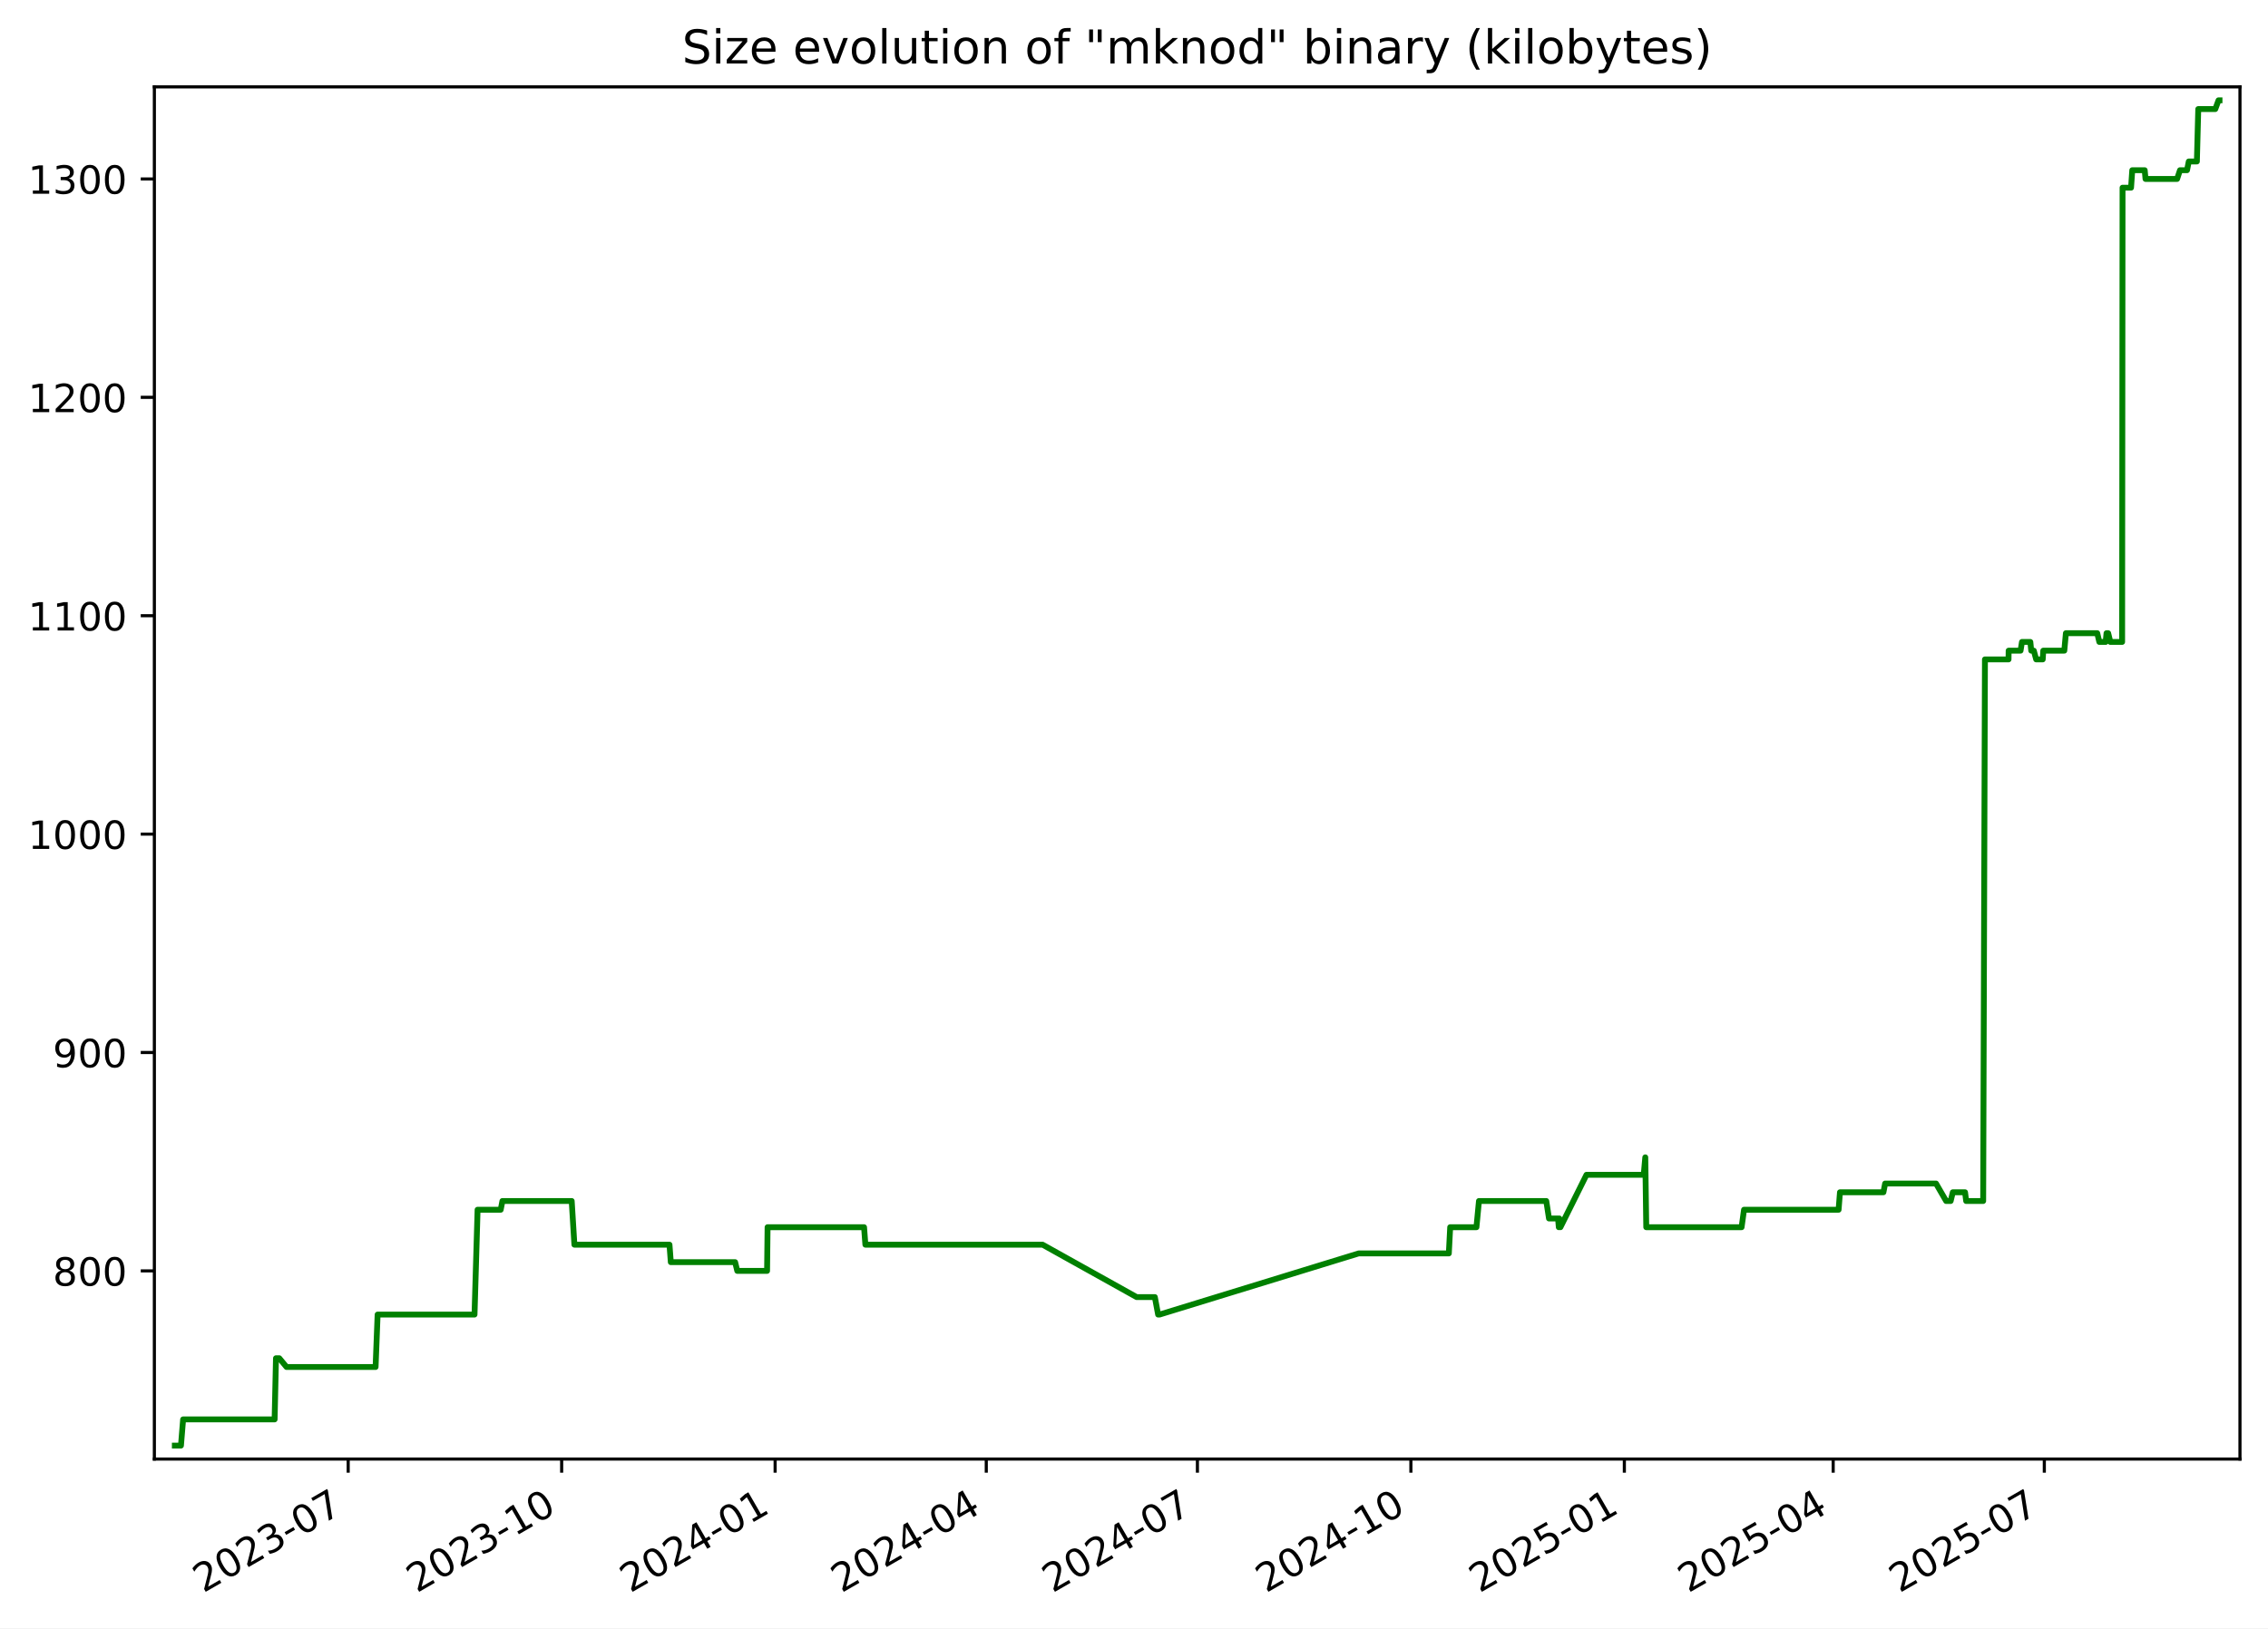
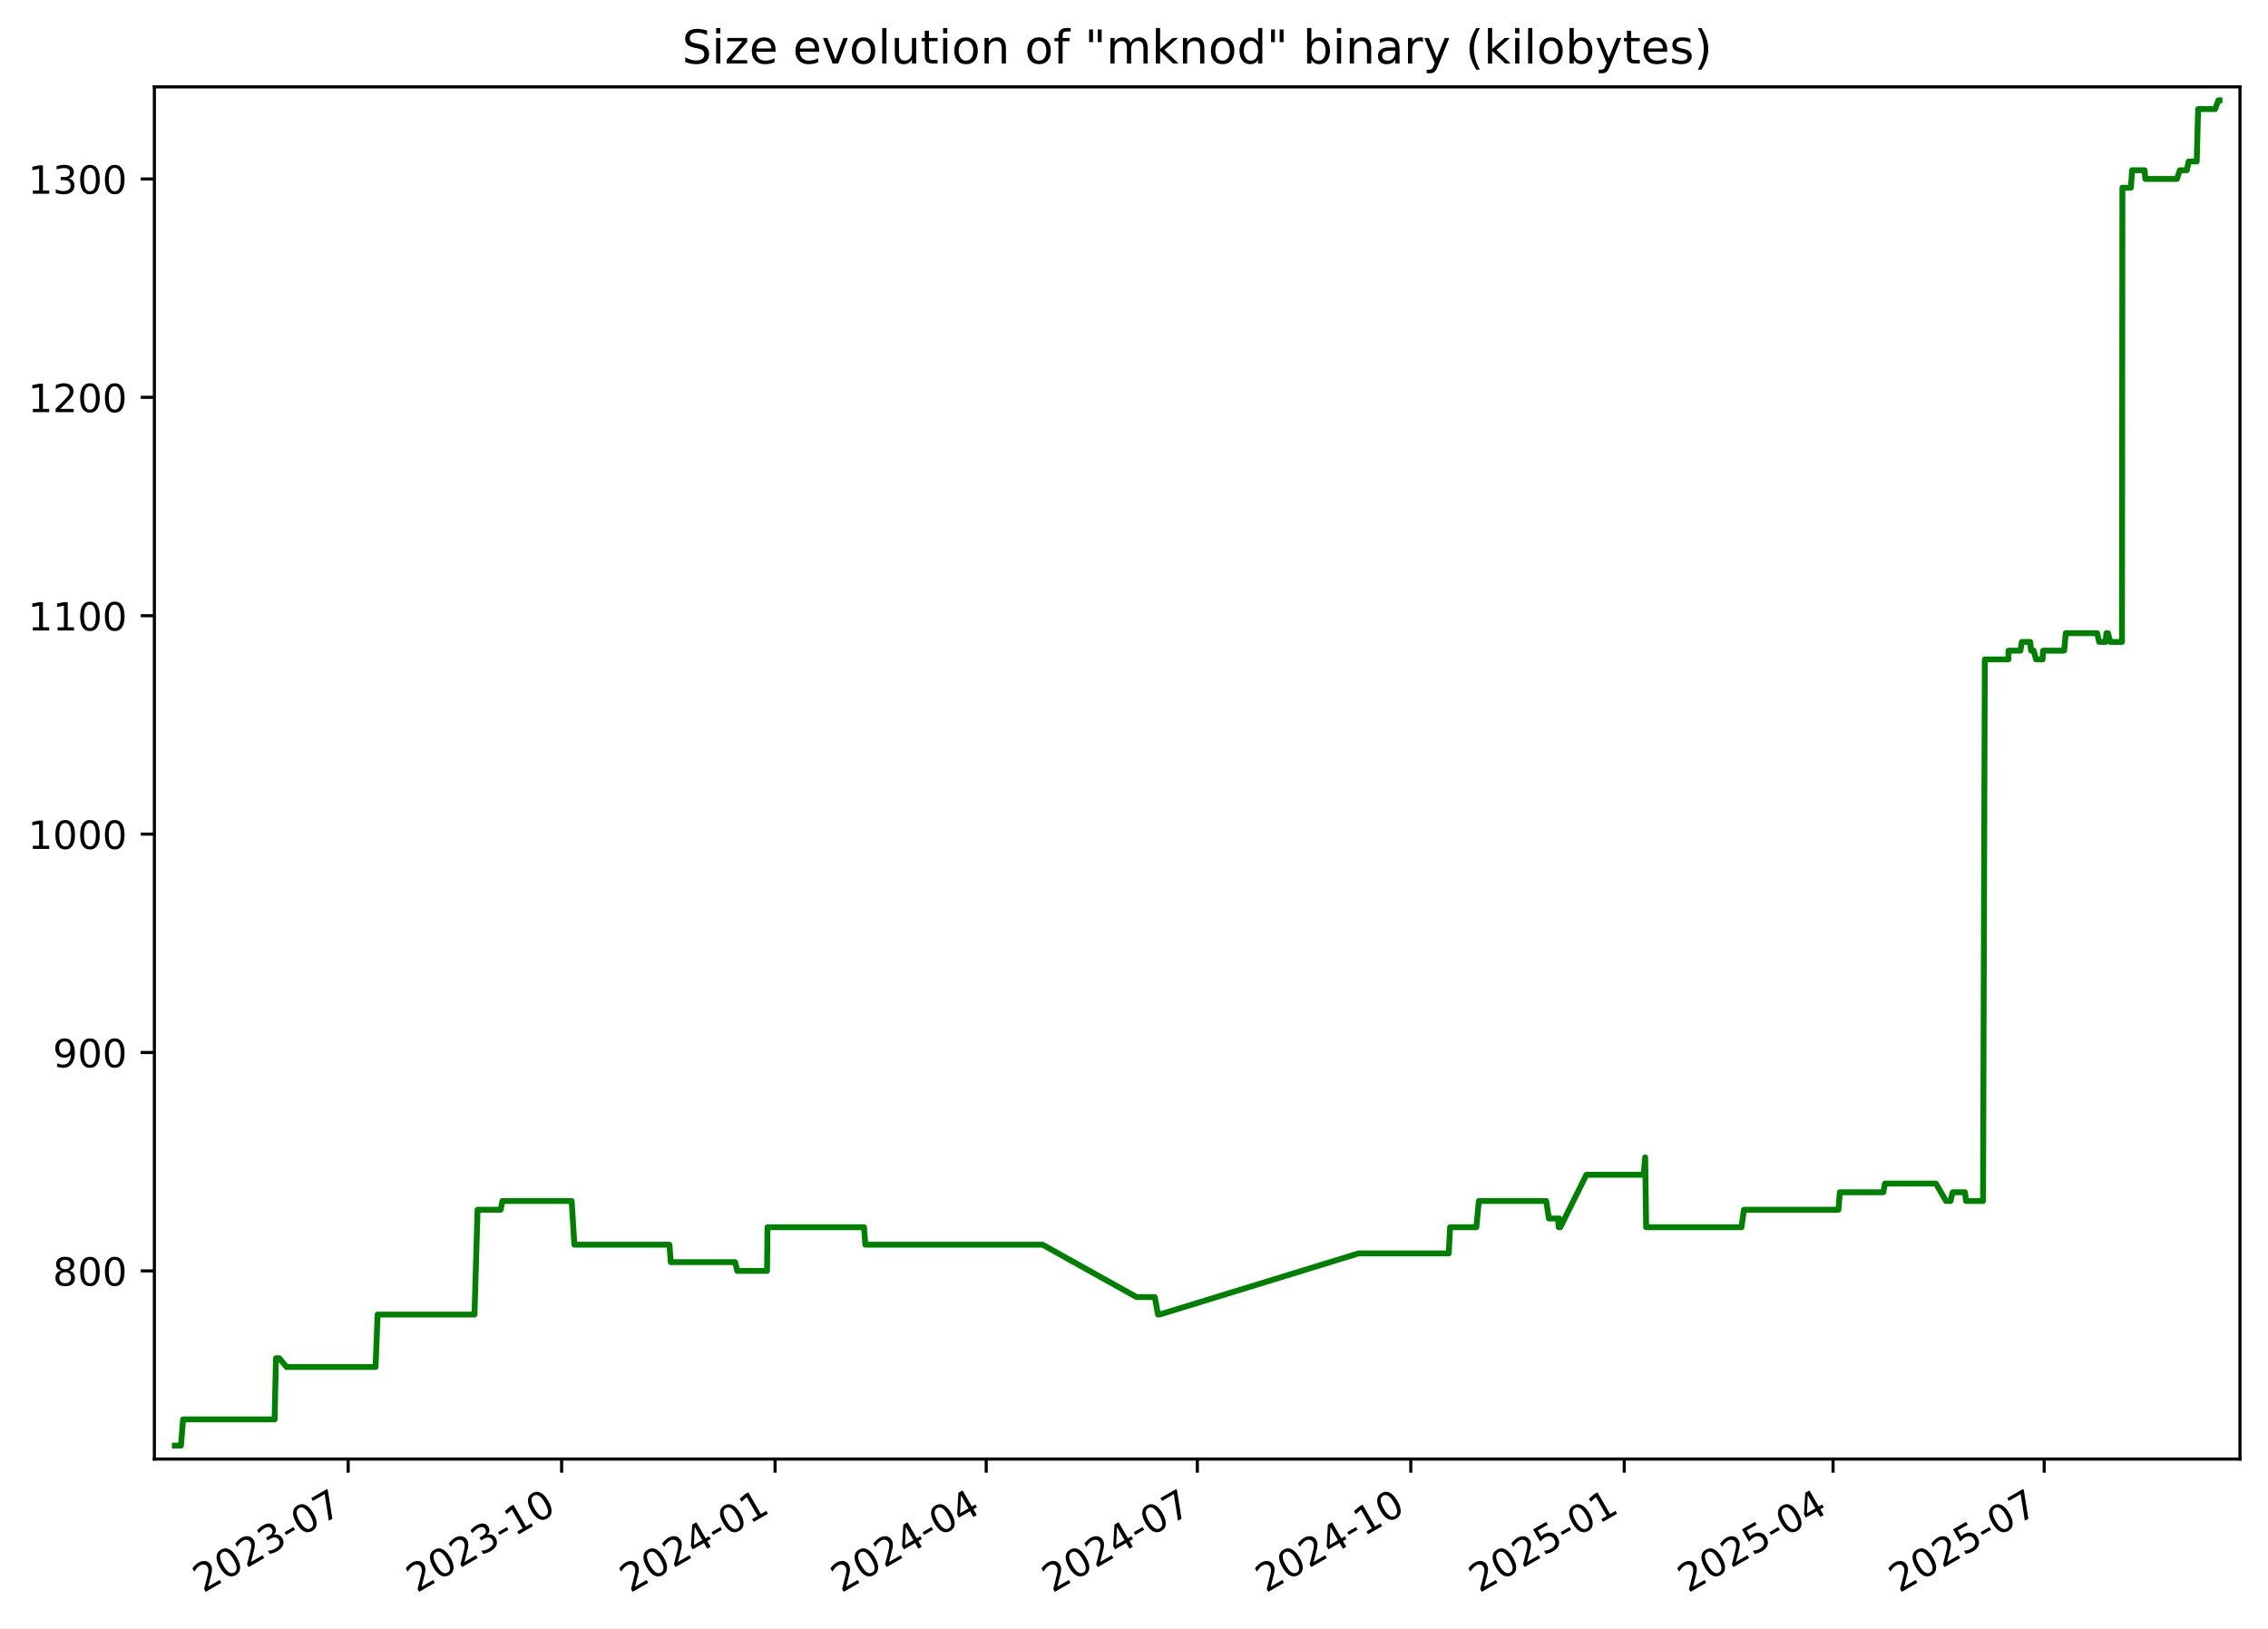
<svg xmlns="http://www.w3.org/2000/svg" xmlns:xlink="http://www.w3.org/1999/xlink" width="582.53pt" height="418.303pt" viewBox="0 0 582.53 418.303" version="1.1">
  <defs>
    <style type="text/css">*{stroke-linejoin: round; stroke-linecap: butt}</style>
  </defs>
  <g id="figure_1">
    <g id="patch_1">
      <path d="M -0 418.303  L 582.53 418.303  L 582.53 0  L -0 0  z " style="fill: #ffffff" />
    </g>
    <g id="axes_1">
      <g id="patch_2">
        <path d="M 39.65 374.83  L 575.33 374.83  L 575.33 22.318  L 39.65 22.318  z " style="fill: #ffffff" />
      </g>
      <g id="matplotlib.axis_1">
        <g id="xtick_1">
          <g id="line2d_1">
            <defs>
-               <path id="mf1833cf22b" d="M 0 0  L 0 3.5  " style="stroke: #000000; stroke-width: 0.8" />
+               <path id="m9668d7aa5d" d="M 0 0  L 0 3.5  " style="stroke: #000000; stroke-width: 0.8" />
            </defs>
            <g>
-               <use xlink:href="#mf1833cf22b" x="89.432" y="374.83" style="stroke: #000000; stroke-width: 0.8" />
+               <use xlink:href="#m9668d7aa5d" x="89.429" y="374.83" style="stroke: #000000; stroke-width: 0.8" />
            </g>
          </g>
          <g id="text_1">
-             <g transform="translate(52.20736 409.302) rotate(-30) scale(0.1 -0.1)">
+             <g transform="translate(52.20406 409.302) rotate(-30) scale(0.1 -0.1)">
              <defs>
                <path id="DejaVuSans-32" d="M 1228 531  L 3431 531  L 3431 0  L 469 0  L 469 531  Q 828 903 1448 1529  Q 2069 2156 2228 2338  Q 2531 2678 2651 2914  Q 2772 3150 2772 3378  Q 2772 3750 2511 3984  Q 2250 4219 1831 4219  Q 1534 4219 1204 4116  Q 875 4013 500 3803  L 500 4441  Q 881 4594 1212 4672  Q 1544 4750 1819 4750  Q 2544 4750 2975 4387  Q 3406 4025 3406 3419  Q 3406 3131 3298 2873  Q 3191 2616 2906 2266  Q 2828 2175 2409 1742  Q 1991 1309 1228 531  z " transform="scale(0.015625)" />
                <path id="DejaVuSans-30" d="M 2034 4250  Q 1547 4250 1301 3770  Q 1056 3291 1056 2328  Q 1056 1369 1301 889  Q 1547 409 2034 409  Q 2525 409 2770 889  Q 3016 1369 3016 2328  Q 3016 3291 2770 3770  Q 2525 4250 2034 4250  z M 2034 4750  Q 2819 4750 3233 4129  Q 3647 3509 3647 2328  Q 3647 1150 3233 529  Q 2819 -91 2034 -91  Q 1250 -91 836 529  Q 422 1150 422 2328  Q 422 3509 836 4129  Q 1250 4750 2034 4750  z " transform="scale(0.015625)" />
                <path id="DejaVuSans-33" d="M 2597 2516  Q 3050 2419 3304 2112  Q 3559 1806 3559 1356  Q 3559 666 3084 287  Q 2609 -91 1734 -91  Q 1441 -91 1130 -33  Q 819 25 488 141  L 488 750  Q 750 597 1062 519  Q 1375 441 1716 441  Q 2309 441 2620 675  Q 2931 909 2931 1356  Q 2931 1769 2642 2001  Q 2353 2234 1838 2234  L 1294 2234  L 1294 2753  L 1863 2753  Q 2328 2753 2575 2939  Q 2822 3125 2822 3475  Q 2822 3834 2567 4026  Q 2313 4219 1838 4219  Q 1578 4219 1281 4162  Q 984 4106 628 3988  L 628 4550  Q 988 4650 1302 4700  Q 1616 4750 1894 4750  Q 2613 4750 3031 4423  Q 3450 4097 3450 3541  Q 3450 3153 3228 2886  Q 3006 2619 2597 2516  z " transform="scale(0.015625)" />
                <path id="DejaVuSans-2d" d="M 313 2009  L 1997 2009  L 1997 1497  L 313 1497  L 313 2009  z " transform="scale(0.015625)" />
                <path id="DejaVuSans-37" d="M 525 4666  L 3525 4666  L 3525 4397  L 1831 0  L 1172 0  L 2766 4134  L 525 4134  L 525 4666  z " transform="scale(0.015625)" />
              </defs>
              <use xlink:href="#DejaVuSans-32" />
              <use xlink:href="#DejaVuSans-30" x="63.623" />
              <use xlink:href="#DejaVuSans-32" x="127.246" />
              <use xlink:href="#DejaVuSans-33" x="190.869" />
              <use xlink:href="#DejaVuSans-2d" x="254.492" />
              <use xlink:href="#DejaVuSans-30" x="290.576" />
              <use xlink:href="#DejaVuSans-37" x="354.199" />
            </g>
          </g>
        </g>
        <g id="xtick_2">
          <g id="line2d_2">
            <g>
-               <use xlink:href="#mf1833cf22b" x="144.26" y="374.83" style="stroke: #000000; stroke-width: 0.8" />
+               <use xlink:href="#m9668d7aa5d" x="144.253" y="374.83" style="stroke: #000000; stroke-width: 0.8" />
            </g>
          </g>
          <g id="text_2">
-             <g transform="translate(107.0356 409.302) rotate(-30) scale(0.1 -0.1)">
+             <g transform="translate(107.0283 409.302) rotate(-30) scale(0.1 -0.1)">
              <defs>
                <path id="DejaVuSans-31" d="M 794 531  L 1825 531  L 1825 4091  L 703 3866  L 703 4441  L 1819 4666  L 2450 4666  L 2450 531  L 3481 531  L 3481 0  L 794 0  L 794 531  z " transform="scale(0.015625)" />
              </defs>
              <use xlink:href="#DejaVuSans-32" />
              <use xlink:href="#DejaVuSans-30" x="63.623" />
              <use xlink:href="#DejaVuSans-32" x="127.246" />
              <use xlink:href="#DejaVuSans-33" x="190.869" />
              <use xlink:href="#DejaVuSans-2d" x="254.492" />
              <use xlink:href="#DejaVuSans-31" x="290.576" />
              <use xlink:href="#DejaVuSans-30" x="354.199" />
            </g>
          </g>
        </g>
        <g id="xtick_3">
          <g id="line2d_3">
            <g>
-               <use xlink:href="#mf1833cf22b" x="199.089" y="374.83" style="stroke: #000000; stroke-width: 0.8" />
+               <use xlink:href="#m9668d7aa5d" x="199.077" y="374.83" style="stroke: #000000; stroke-width: 0.8" />
            </g>
          </g>
          <g id="text_3">
-             <g transform="translate(161.8639 409.302) rotate(-30) scale(0.1 -0.1)">
+             <g transform="translate(161.8524 409.302) rotate(-30) scale(0.1 -0.1)">
              <defs>
                <path id="DejaVuSans-34" d="M 2419 4116  L 825 1625  L 2419 1625  L 2419 4116  z M 2253 4666  L 3047 4666  L 3047 1625  L 3713 1625  L 3713 1100  L 3047 1100  L 3047 0  L 2419 0  L 2419 1100  L 313 1100  L 313 1709  L 2253 4666  z " transform="scale(0.015625)" />
              </defs>
              <use xlink:href="#DejaVuSans-32" />
              <use xlink:href="#DejaVuSans-30" x="63.623" />
              <use xlink:href="#DejaVuSans-32" x="127.246" />
              <use xlink:href="#DejaVuSans-34" x="190.869" />
              <use xlink:href="#DejaVuSans-2d" x="254.492" />
              <use xlink:href="#DejaVuSans-30" x="290.576" />
              <use xlink:href="#DejaVuSans-31" x="354.199" />
            </g>
          </g>
        </g>
        <g id="xtick_4">
          <g id="line2d_4">
            <g>
-               <use xlink:href="#mf1833cf22b" x="253.321" y="374.83" style="stroke: #000000; stroke-width: 0.8" />
+               <use xlink:href="#m9668d7aa5d" x="253.306" y="374.83" style="stroke: #000000; stroke-width: 0.8" />
            </g>
          </g>
          <g id="text_4">
-             <g transform="translate(216.0961 409.302) rotate(-30) scale(0.1 -0.1)">
+             <g transform="translate(216.0807 409.302) rotate(-30) scale(0.1 -0.1)">
              <use xlink:href="#DejaVuSans-32" />
              <use xlink:href="#DejaVuSans-30" x="63.623" />
              <use xlink:href="#DejaVuSans-32" x="127.246" />
              <use xlink:href="#DejaVuSans-34" x="190.869" />
              <use xlink:href="#DejaVuSans-2d" x="254.492" />
              <use xlink:href="#DejaVuSans-30" x="290.576" />
              <use xlink:href="#DejaVuSans-34" x="354.199" />
            </g>
          </g>
        </g>
        <g id="xtick_5">
          <g id="line2d_5">
            <g>
-               <use xlink:href="#mf1833cf22b" x="307.553" y="374.83" style="stroke: #000000; stroke-width: 0.8" />
+               <use xlink:href="#m9668d7aa5d" x="307.534" y="374.83" style="stroke: #000000; stroke-width: 0.8" />
            </g>
          </g>
          <g id="text_5">
-             <g transform="translate(270.3284 409.302) rotate(-30) scale(0.1 -0.1)">
+             <g transform="translate(270.309 409.302) rotate(-30) scale(0.1 -0.1)">
              <use xlink:href="#DejaVuSans-32" />
              <use xlink:href="#DejaVuSans-30" x="63.623" />
              <use xlink:href="#DejaVuSans-32" x="127.246" />
              <use xlink:href="#DejaVuSans-34" x="190.869" />
              <use xlink:href="#DejaVuSans-2d" x="254.492" />
              <use xlink:href="#DejaVuSans-30" x="290.576" />
              <use xlink:href="#DejaVuSans-37" x="354.199" />
            </g>
          </g>
        </g>
        <g id="xtick_6">
          <g id="line2d_6">
            <g>
-               <use xlink:href="#mf1833cf22b" x="362.382" y="374.83" style="stroke: #000000; stroke-width: 0.8" />
+               <use xlink:href="#m9668d7aa5d" x="362.358" y="374.83" style="stroke: #000000; stroke-width: 0.8" />
            </g>
          </g>
          <g id="text_6">
-             <g transform="translate(325.1567 409.302) rotate(-30) scale(0.1 -0.1)">
+             <g transform="translate(325.1332 409.302) rotate(-30) scale(0.1 -0.1)">
              <use xlink:href="#DejaVuSans-32" />
              <use xlink:href="#DejaVuSans-30" x="63.623" />
              <use xlink:href="#DejaVuSans-32" x="127.246" />
              <use xlink:href="#DejaVuSans-34" x="190.869" />
              <use xlink:href="#DejaVuSans-2d" x="254.492" />
              <use xlink:href="#DejaVuSans-31" x="290.576" />
              <use xlink:href="#DejaVuSans-30" x="354.199" />
            </g>
          </g>
        </g>
        <g id="xtick_7">
          <g id="line2d_7">
            <g>
-               <use xlink:href="#mf1833cf22b" x="417.21" y="374.83" style="stroke: #000000; stroke-width: 0.8" />
+               <use xlink:href="#m9668d7aa5d" x="417.182" y="374.83" style="stroke: #000000; stroke-width: 0.8" />
            </g>
          </g>
          <g id="text_7">
-             <g transform="translate(379.9849 409.302) rotate(-30) scale(0.1 -0.1)">
+             <g transform="translate(379.9574 409.302) rotate(-30) scale(0.1 -0.1)">
              <defs>
                <path id="DejaVuSans-35" d="M 691 4666  L 3169 4666  L 3169 4134  L 1269 4134  L 1269 2991  Q 1406 3038 1543 3061  Q 1681 3084 1819 3084  Q 2600 3084 3056 2656  Q 3513 2228 3513 1497  Q 3513 744 3044 326  Q 2575 -91 1722 -91  Q 1428 -91 1123 -41  Q 819 9 494 109  L 494 744  Q 775 591 1075 516  Q 1375 441 1709 441  Q 2250 441 2565 725  Q 2881 1009 2881 1497  Q 2881 1984 2565 2268  Q 2250 2553 1709 2553  Q 1456 2553 1204 2497  Q 953 2441 691 2322  L 691 4666  z " transform="scale(0.015625)" />
              </defs>
              <use xlink:href="#DejaVuSans-32" />
              <use xlink:href="#DejaVuSans-30" x="63.623" />
              <use xlink:href="#DejaVuSans-32" x="127.246" />
              <use xlink:href="#DejaVuSans-35" x="190.869" />
              <use xlink:href="#DejaVuSans-2d" x="254.492" />
              <use xlink:href="#DejaVuSans-30" x="290.576" />
              <use xlink:href="#DejaVuSans-31" x="354.199" />
            </g>
          </g>
        </g>
        <g id="xtick_8">
          <g id="line2d_8">
            <g>
-               <use xlink:href="#mf1833cf22b" x="470.846" y="374.83" style="stroke: #000000; stroke-width: 0.8" />
+               <use xlink:href="#m9668d7aa5d" x="470.815" y="374.83" style="stroke: #000000; stroke-width: 0.8" />
            </g>
          </g>
          <g id="text_8">
-             <g transform="translate(433.6213 409.302) rotate(-30) scale(0.1 -0.1)">
+             <g transform="translate(433.5897 409.302) rotate(-30) scale(0.1 -0.1)">
              <use xlink:href="#DejaVuSans-32" />
              <use xlink:href="#DejaVuSans-30" x="63.623" />
              <use xlink:href="#DejaVuSans-32" x="127.246" />
              <use xlink:href="#DejaVuSans-35" x="190.869" />
              <use xlink:href="#DejaVuSans-2d" x="254.492" />
              <use xlink:href="#DejaVuSans-30" x="290.576" />
              <use xlink:href="#DejaVuSans-34" x="354.199" />
            </g>
          </g>
        </g>
        <g id="xtick_9">
          <g id="line2d_9">
            <g>
-               <use xlink:href="#mf1833cf22b" x="525.078" y="374.83" style="stroke: #000000; stroke-width: 0.8" />
+               <use xlink:href="#m9668d7aa5d" x="525.043" y="374.83" style="stroke: #000000; stroke-width: 0.8" />
            </g>
          </g>
          <g id="text_9">
-             <g transform="translate(487.8535 409.302) rotate(-30) scale(0.1 -0.1)">
+             <g transform="translate(487.818 409.302) rotate(-30) scale(0.1 -0.1)">
              <use xlink:href="#DejaVuSans-32" />
              <use xlink:href="#DejaVuSans-30" x="63.623" />
              <use xlink:href="#DejaVuSans-32" x="127.246" />
              <use xlink:href="#DejaVuSans-35" x="190.869" />
              <use xlink:href="#DejaVuSans-2d" x="254.492" />
              <use xlink:href="#DejaVuSans-30" x="290.576" />
              <use xlink:href="#DejaVuSans-37" x="354.199" />
            </g>
          </g>
        </g>
      </g>
      <g id="matplotlib.axis_2">
        <g id="ytick_1">
          <g id="line2d_10">
            <defs>
-               <path id="m4dc13883a9" d="M 0 0  L -3.5 0  " style="stroke: #000000; stroke-width: 0.8" />
+               <path id="mdb31813cc8" d="M 0 0  L -3.5 0  " style="stroke: #000000; stroke-width: 0.8" />
            </defs>
            <g>
-               <use xlink:href="#m4dc13883a9" x="39.65" y="326.491" style="stroke: #000000; stroke-width: 0.8" />
+               <use xlink:href="#mdb31813cc8" x="39.65" y="326.491" style="stroke: #000000; stroke-width: 0.8" />
            </g>
          </g>
          <g id="text_10">
            <g transform="translate(13.5625 330.2902) scale(0.1 -0.1)">
              <defs>
                <path id="DejaVuSans-38" d="M 2034 2216  Q 1584 2216 1326 1975  Q 1069 1734 1069 1313  Q 1069 891 1326 650  Q 1584 409 2034 409  Q 2484 409 2743 651  Q 3003 894 3003 1313  Q 3003 1734 2745 1975  Q 2488 2216 2034 2216  z M 1403 2484  Q 997 2584 770 2862  Q 544 3141 544 3541  Q 544 4100 942 4425  Q 1341 4750 2034 4750  Q 2731 4750 3128 4425  Q 3525 4100 3525 3541  Q 3525 3141 3298 2862  Q 3072 2584 2669 2484  Q 3125 2378 3379 2068  Q 3634 1759 3634 1313  Q 3634 634 3220 271  Q 2806 -91 2034 -91  Q 1263 -91 848 271  Q 434 634 434 1313  Q 434 1759 690 2068  Q 947 2378 1403 2484  z M 1172 3481  Q 1172 3119 1398 2916  Q 1625 2713 2034 2713  Q 2441 2713 2670 2916  Q 2900 3119 2900 3481  Q 2900 3844 2670 4047  Q 2441 4250 2034 4250  Q 1625 4250 1398 4047  Q 1172 3844 1172 3481  z " transform="scale(0.015625)" />
              </defs>
              <use xlink:href="#DejaVuSans-38" />
              <use xlink:href="#DejaVuSans-30" x="63.623" />
              <use xlink:href="#DejaVuSans-30" x="127.246" />
            </g>
          </g>
        </g>
        <g id="ytick_2">
          <g id="line2d_11">
            <g>
-               <use xlink:href="#m4dc13883a9" x="39.65" y="270.387" style="stroke: #000000; stroke-width: 0.8" />
+               <use xlink:href="#mdb31813cc8" x="39.65" y="270.387" style="stroke: #000000; stroke-width: 0.8" />
            </g>
          </g>
          <g id="text_11">
            <g transform="translate(13.5625 274.1863) scale(0.1 -0.1)">
              <defs>
                <path id="DejaVuSans-39" d="M 703 97  L 703 672  Q 941 559 1184 500  Q 1428 441 1663 441  Q 2288 441 2617 861  Q 2947 1281 2994 2138  Q 2813 1869 2534 1725  Q 2256 1581 1919 1581  Q 1219 1581 811 2004  Q 403 2428 403 3163  Q 403 3881 828 4315  Q 1253 4750 1959 4750  Q 2769 4750 3195 4129  Q 3622 3509 3622 2328  Q 3622 1225 3098 567  Q 2575 -91 1691 -91  Q 1453 -91 1209 -44  Q 966 3 703 97  z M 1959 2075  Q 2384 2075 2632 2365  Q 2881 2656 2881 3163  Q 2881 3666 2632 3958  Q 2384 4250 1959 4250  Q 1534 4250 1286 3958  Q 1038 3666 1038 3163  Q 1038 2656 1286 2365  Q 1534 2075 1959 2075  z " transform="scale(0.015625)" />
              </defs>
              <use xlink:href="#DejaVuSans-39" />
              <use xlink:href="#DejaVuSans-30" x="63.623" />
              <use xlink:href="#DejaVuSans-30" x="127.246" />
            </g>
          </g>
        </g>
        <g id="ytick_3">
          <g id="line2d_12">
            <g>
-               <use xlink:href="#m4dc13883a9" x="39.65" y="214.283" style="stroke: #000000; stroke-width: 0.8" />
+               <use xlink:href="#mdb31813cc8" x="39.65" y="214.283" style="stroke: #000000; stroke-width: 0.8" />
            </g>
          </g>
          <g id="text_12">
            <g transform="translate(7.2 218.0824) scale(0.1 -0.1)">
              <use xlink:href="#DejaVuSans-31" />
              <use xlink:href="#DejaVuSans-30" x="63.623" />
              <use xlink:href="#DejaVuSans-30" x="127.246" />
              <use xlink:href="#DejaVuSans-30" x="190.869" />
            </g>
          </g>
        </g>
        <g id="ytick_4">
          <g id="line2d_13">
            <g>
-               <use xlink:href="#m4dc13883a9" x="39.65" y="158.179" style="stroke: #000000; stroke-width: 0.8" />
+               <use xlink:href="#mdb31813cc8" x="39.65" y="158.179" style="stroke: #000000; stroke-width: 0.8" />
            </g>
          </g>
          <g id="text_13">
            <g transform="translate(7.2 161.9785) scale(0.1 -0.1)">
              <use xlink:href="#DejaVuSans-31" />
              <use xlink:href="#DejaVuSans-31" x="63.623" />
              <use xlink:href="#DejaVuSans-30" x="127.246" />
              <use xlink:href="#DejaVuSans-30" x="190.869" />
            </g>
          </g>
        </g>
        <g id="ytick_5">
          <g id="line2d_14">
            <g>
-               <use xlink:href="#m4dc13883a9" x="39.65" y="102.075" style="stroke: #000000; stroke-width: 0.8" />
+               <use xlink:href="#mdb31813cc8" x="39.65" y="102.075" style="stroke: #000000; stroke-width: 0.8" />
            </g>
          </g>
          <g id="text_14">
            <g transform="translate(7.2 105.8746) scale(0.1 -0.1)">
              <use xlink:href="#DejaVuSans-31" />
              <use xlink:href="#DejaVuSans-32" x="63.623" />
              <use xlink:href="#DejaVuSans-30" x="127.246" />
              <use xlink:href="#DejaVuSans-30" x="190.869" />
            </g>
          </g>
        </g>
        <g id="ytick_6">
          <g id="line2d_15">
            <g>
-               <use xlink:href="#m4dc13883a9" x="39.65" y="45.972" style="stroke: #000000; stroke-width: 0.8" />
+               <use xlink:href="#mdb31813cc8" x="39.65" y="45.972" style="stroke: #000000; stroke-width: 0.8" />
            </g>
          </g>
          <g id="text_15">
            <g transform="translate(7.2 49.77075) scale(0.1 -0.1)">
              <use xlink:href="#DejaVuSans-31" />
              <use xlink:href="#DejaVuSans-33" x="63.623" />
              <use xlink:href="#DejaVuSans-30" x="127.246" />
              <use xlink:href="#DejaVuSans-30" x="190.869" />
            </g>
          </g>
        </g>
      </g>
      <g id="line2d_16">
-         <path d="M 44.902 371.374  L 46.479 371.374  L 47.031 364.642  L 70.536 364.642  L 70.885 348.933  L 71.736 348.933  L 73.594 351.177  L 96.47 351.177  L 96.989 337.712  L 121.881 337.712  L 122.666 310.782  L 128.605 310.782  L 129.042 308.538  L 146.841 308.538  L 147.532 319.759  L 171.954 319.759  L 172.295 324.247  L 188.815 324.247  L 189.368 326.491  L 197.021 326.491  L 197.149 315.27  L 221.935 315.27  L 222.27 319.759  L 267.791 319.759  L 291.946 333.223  L 296.621 333.223  L 297.46 337.712  L 297.823 337.712  L 348.963 322.003  L 372.129 322.003  L 372.476 315.27  L 379.222 315.27  L 379.867 308.538  L 397.157 308.538  L 397.856 313.026  L 400.184 313.026  L 400.374 315.27  L 400.505 313.026  L 400.791 315.27  L 407.485 301.805  L 422.189 301.805  L 422.587 297.317  L 422.837 315.27  L 447.322 315.27  L 447.948 310.782  L 472.24 310.782  L 472.591 306.294  L 483.753 306.294  L 484.188 304.049  L 497.261 304.049  L 499.865 308.538  L 501.026 308.538  L 501.574 306.294  L 504.72 306.294  L 505.006 308.538  L 509.375 308.538  L 509.828 169.4  L 515.888 169.4  L 515.915 167.156  L 518.976 167.156  L 519.338 164.912  L 521.486 164.912  L 521.717 167.156  L 522.38 167.156  L 522.988 169.4  L 524.668 169.4  L 524.808 167.156  L 530.211 167.156  L 530.62 162.668  L 538.673 162.668  L 539.207 164.912  L 540.84 164.912  L 541.055 162.668  L 541.476 162.668  L 542.038 164.912  L 545.065 164.912  L 545.172 48.216  L 547.354 48.216  L 547.668 43.727  L 550.865 43.727  L 551.069 45.972  L 559.181 45.972  L 559.925 43.727  L 561.732 43.727  L 562.183 41.483  L 564.264 41.483  L 564.618 28.018  L 568.991 28.018  L 569.823 25.774  L 570.078 25.774  L 570.078 25.774  " clip-path="url(#p477c7f35ec)" style="fill: none; stroke: #008000; stroke-width: 1.5; stroke-linecap: square" />
+         <path d="M 44.902 371.374  L 46.479 371.374  L 47.031 364.642  L 70.534 364.642  L 70.883 348.933  L 71.735 348.933  L 73.592 351.177  L 96.466 351.177  L 96.985 337.712  L 121.875 337.712  L 122.66 310.782  L 128.599 310.782  L 129.036 308.538  L 146.834 308.538  L 147.525 319.759  L 171.944 319.759  L 172.285 324.247  L 188.805 324.247  L 189.358 326.491  L 197.009 326.491  L 197.138 315.27  L 221.922 315.27  L 222.257 319.759  L 267.775 319.759  L 291.928 333.223  L 296.602 333.223  L 297.441 337.712  L 297.804 337.712  L 348.941 322.003  L 372.105 322.003  L 372.452 315.27  L 379.198 315.27  L 379.842 308.538  L 397.131 308.538  L 397.83 313.026  L 400.158 313.026  L 400.348 315.27  L 400.478 313.026  L 400.764 315.27  L 407.458 301.805  L 422.161 301.805  L 422.559 297.317  L 422.809 315.27  L 447.293 315.27  L 447.919 310.782  L 472.208 310.782  L 472.559 306.294  L 483.72 306.294  L 484.156 304.049  L 497.227 304.049  L 499.831 308.538  L 500.992 308.538  L 501.54 306.294  L 504.686 306.294  L 504.972 308.538  L 509.341 308.538  L 509.793 169.4  L 515.853 169.4  L 515.88 167.156  L 518.941 167.156  L 519.302 164.912  L 521.451 164.912  L 521.681 167.156  L 522.344 167.156  L 522.953 169.4  L 524.633 169.4  L 524.773 167.156  L 530.175 167.156  L 530.584 162.668  L 538.637 162.668  L 539.171 164.912  L 540.803 164.912  L 541.018 162.668  L 541.439 162.668  L 542.002 164.912  L 545.028 164.912  L 545.135 48.216  L 547.317 48.216  L 547.631 43.727  L 550.828 43.727  L 551.032 45.972  L 559.143 45.972  L 559.887 43.727  L 561.694 43.727  L 562.145 41.483  L 564.226 41.483  L 564.58 28.018  L 568.952 28.018  L 569.784 25.774  L 570.078 25.774  L 570.078 25.774  " clip-path="url(#p946e868442)" style="fill: none; stroke: #008000; stroke-width: 1.5; stroke-linecap: square" />
      </g>
      <g id="patch_3">
        <path d="M 39.65 374.83  L 39.65 22.318  " style="fill: none; stroke: #000000; stroke-width: 0.8; stroke-linejoin: miter; stroke-linecap: square" />
      </g>
      <g id="patch_4">
        <path d="M 575.33 374.83  L 575.33 22.318  " style="fill: none; stroke: #000000; stroke-width: 0.8; stroke-linejoin: miter; stroke-linecap: square" />
      </g>
      <g id="patch_5">
        <path d="M 39.65 374.83  L 575.33 374.83  " style="fill: none; stroke: #000000; stroke-width: 0.8; stroke-linejoin: miter; stroke-linecap: square" />
      </g>
      <g id="patch_6">
        <path d="M 39.65 22.318  L 575.33 22.318  " style="fill: none; stroke: #000000; stroke-width: 0.8; stroke-linejoin: miter; stroke-linecap: square" />
      </g>
      <g id="text_16">
        <g transform="translate(175.1928 16.31812) scale(0.12 -0.12)">
          <defs>
            <path id="DejaVuSans-53" d="M 3425 4513  L 3425 3897  Q 3066 4069 2747 4153  Q 2428 4238 2131 4238  Q 1616 4238 1336 4038  Q 1056 3838 1056 3469  Q 1056 3159 1242 3001  Q 1428 2844 1947 2747  L 2328 2669  Q 3034 2534 3370 2195  Q 3706 1856 3706 1288  Q 3706 609 3251 259  Q 2797 -91 1919 -91  Q 1588 -91 1214 -16  Q 841 59 441 206  L 441 856  Q 825 641 1194 531  Q 1563 422 1919 422  Q 2459 422 2753 634  Q 3047 847 3047 1241  Q 3047 1584 2836 1778  Q 2625 1972 2144 2069  L 1759 2144  Q 1053 2284 737 2584  Q 422 2884 422 3419  Q 422 4038 858 4394  Q 1294 4750 2059 4750  Q 2388 4750 2728 4690  Q 3069 4631 3425 4513  z " transform="scale(0.015625)" />
            <path id="DejaVuSans-69" d="M 603 3500  L 1178 3500  L 1178 0  L 603 0  L 603 3500  z M 603 4863  L 1178 4863  L 1178 4134  L 603 4134  L 603 4863  z " transform="scale(0.015625)" />
            <path id="DejaVuSans-7a" d="M 353 3500  L 3084 3500  L 3084 2975  L 922 459  L 3084 459  L 3084 0  L 275 0  L 275 525  L 2438 3041  L 353 3041  L 353 3500  z " transform="scale(0.015625)" />
            <path id="DejaVuSans-65" d="M 3597 1894  L 3597 1613  L 953 1613  Q 991 1019 1311 708  Q 1631 397 2203 397  Q 2534 397 2845 478  Q 3156 559 3463 722  L 3463 178  Q 3153 47 2828 -22  Q 2503 -91 2169 -91  Q 1331 -91 842 396  Q 353 884 353 1716  Q 353 2575 817 3079  Q 1281 3584 2069 3584  Q 2775 3584 3186 3129  Q 3597 2675 3597 1894  z M 3022 2063  Q 3016 2534 2758 2815  Q 2500 3097 2075 3097  Q 1594 3097 1305 2825  Q 1016 2553 972 2059  L 3022 2063  z " transform="scale(0.015625)" />
            <path id="DejaVuSans-20" transform="scale(0.015625)" />
            <path id="DejaVuSans-76" d="M 191 3500  L 800 3500  L 1894 563  L 2988 3500  L 3597 3500  L 2284 0  L 1503 0  L 191 3500  z " transform="scale(0.015625)" />
            <path id="DejaVuSans-6f" d="M 1959 3097  Q 1497 3097 1228 2736  Q 959 2375 959 1747  Q 959 1119 1226 758  Q 1494 397 1959 397  Q 2419 397 2687 759  Q 2956 1122 2956 1747  Q 2956 2369 2687 2733  Q 2419 3097 1959 3097  z M 1959 3584  Q 2709 3584 3137 3096  Q 3566 2609 3566 1747  Q 3566 888 3137 398  Q 2709 -91 1959 -91  Q 1206 -91 779 398  Q 353 888 353 1747  Q 353 2609 779 3096  Q 1206 3584 1959 3584  z " transform="scale(0.015625)" />
            <path id="DejaVuSans-6c" d="M 603 4863  L 1178 4863  L 1178 0  L 603 0  L 603 4863  z " transform="scale(0.015625)" />
            <path id="DejaVuSans-75" d="M 544 1381  L 544 3500  L 1119 3500  L 1119 1403  Q 1119 906 1312 657  Q 1506 409 1894 409  Q 2359 409 2629 706  Q 2900 1003 2900 1516  L 2900 3500  L 3475 3500  L 3475 0  L 2900 0  L 2900 538  Q 2691 219 2414 64  Q 2138 -91 1772 -91  Q 1169 -91 856 284  Q 544 659 544 1381  z M 1991 3584  L 1991 3584  z " transform="scale(0.015625)" />
            <path id="DejaVuSans-74" d="M 1172 4494  L 1172 3500  L 2356 3500  L 2356 3053  L 1172 3053  L 1172 1153  Q 1172 725 1289 603  Q 1406 481 1766 481  L 2356 481  L 2356 0  L 1766 0  Q 1100 0 847 248  Q 594 497 594 1153  L 594 3053  L 172 3053  L 172 3500  L 594 3500  L 594 4494  L 1172 4494  z " transform="scale(0.015625)" />
            <path id="DejaVuSans-6e" d="M 3513 2113  L 3513 0  L 2938 0  L 2938 2094  Q 2938 2591 2744 2837  Q 2550 3084 2163 3084  Q 1697 3084 1428 2787  Q 1159 2491 1159 1978  L 1159 0  L 581 0  L 581 3500  L 1159 3500  L 1159 2956  Q 1366 3272 1645 3428  Q 1925 3584 2291 3584  Q 2894 3584 3203 3211  Q 3513 2838 3513 2113  z " transform="scale(0.015625)" />
            <path id="DejaVuSans-66" d="M 2375 4863  L 2375 4384  L 1825 4384  Q 1516 4384 1395 4259  Q 1275 4134 1275 3809  L 1275 3500  L 2222 3500  L 2222 3053  L 1275 3053  L 1275 0  L 697 0  L 697 3053  L 147 3053  L 147 3500  L 697 3500  L 697 3744  Q 697 4328 969 4595  Q 1241 4863 1831 4863  L 2375 4863  z " transform="scale(0.015625)" />
            <path id="DejaVuSans-22" d="M 1147 4666  L 1147 2931  L 616 2931  L 616 4666  L 1147 4666  z M 2328 4666  L 2328 2931  L 1797 2931  L 1797 4666  L 2328 4666  z " transform="scale(0.015625)" />
            <path id="DejaVuSans-6d" d="M 3328 2828  Q 3544 3216 3844 3400  Q 4144 3584 4550 3584  Q 5097 3584 5394 3201  Q 5691 2819 5691 2113  L 5691 0  L 5113 0  L 5113 2094  Q 5113 2597 4934 2840  Q 4756 3084 4391 3084  Q 3944 3084 3684 2787  Q 3425 2491 3425 1978  L 3425 0  L 2847 0  L 2847 2094  Q 2847 2600 2669 2842  Q 2491 3084 2119 3084  Q 1678 3084 1418 2786  Q 1159 2488 1159 1978  L 1159 0  L 581 0  L 581 3500  L 1159 3500  L 1159 2956  Q 1356 3278 1631 3431  Q 1906 3584 2284 3584  Q 2666 3584 2933 3390  Q 3200 3197 3328 2828  z " transform="scale(0.015625)" />
            <path id="DejaVuSans-6b" d="M 581 4863  L 1159 4863  L 1159 1991  L 2875 3500  L 3609 3500  L 1753 1863  L 3688 0  L 2938 0  L 1159 1709  L 1159 0  L 581 0  L 581 4863  z " transform="scale(0.015625)" />
            <path id="DejaVuSans-64" d="M 2906 2969  L 2906 4863  L 3481 4863  L 3481 0  L 2906 0  L 2906 525  Q 2725 213 2448 61  Q 2172 -91 1784 -91  Q 1150 -91 751 415  Q 353 922 353 1747  Q 353 2572 751 3078  Q 1150 3584 1784 3584  Q 2172 3584 2448 3432  Q 2725 3281 2906 2969  z M 947 1747  Q 947 1113 1208 752  Q 1469 391 1925 391  Q 2381 391 2643 752  Q 2906 1113 2906 1747  Q 2906 2381 2643 2742  Q 2381 3103 1925 3103  Q 1469 3103 1208 2742  Q 947 2381 947 1747  z " transform="scale(0.015625)" />
            <path id="DejaVuSans-62" d="M 3116 1747  Q 3116 2381 2855 2742  Q 2594 3103 2138 3103  Q 1681 3103 1420 2742  Q 1159 2381 1159 1747  Q 1159 1113 1420 752  Q 1681 391 2138 391  Q 2594 391 2855 752  Q 3116 1113 3116 1747  z M 1159 2969  Q 1341 3281 1617 3432  Q 1894 3584 2278 3584  Q 2916 3584 3314 3078  Q 3713 2572 3713 1747  Q 3713 922 3314 415  Q 2916 -91 2278 -91  Q 1894 -91 1617 61  Q 1341 213 1159 525  L 1159 0  L 581 0  L 581 4863  L 1159 4863  L 1159 2969  z " transform="scale(0.015625)" />
            <path id="DejaVuSans-61" d="M 2194 1759  Q 1497 1759 1228 1600  Q 959 1441 959 1056  Q 959 750 1161 570  Q 1363 391 1709 391  Q 2188 391 2477 730  Q 2766 1069 2766 1631  L 2766 1759  L 2194 1759  z M 3341 1997  L 3341 0  L 2766 0  L 2766 531  Q 2569 213 2275 61  Q 1981 -91 1556 -91  Q 1019 -91 701 211  Q 384 513 384 1019  Q 384 1609 779 1909  Q 1175 2209 1959 2209  L 2766 2209  L 2766 2266  Q 2766 2663 2505 2880  Q 2244 3097 1772 3097  Q 1472 3097 1187 3025  Q 903 2953 641 2809  L 641 3341  Q 956 3463 1253 3523  Q 1550 3584 1831 3584  Q 2591 3584 2966 3190  Q 3341 2797 3341 1997  z " transform="scale(0.015625)" />
            <path id="DejaVuSans-72" d="M 2631 2963  Q 2534 3019 2420 3045  Q 2306 3072 2169 3072  Q 1681 3072 1420 2755  Q 1159 2438 1159 1844  L 1159 0  L 581 0  L 581 3500  L 1159 3500  L 1159 2956  Q 1341 3275 1631 3429  Q 1922 3584 2338 3584  Q 2397 3584 2469 3576  Q 2541 3569 2628 3553  L 2631 2963  z " transform="scale(0.015625)" />
            <path id="DejaVuSans-79" d="M 2059 -325  Q 1816 -950 1584 -1140  Q 1353 -1331 966 -1331  L 506 -1331  L 506 -850  L 844 -850  Q 1081 -850 1212 -737  Q 1344 -625 1503 -206  L 1606 56  L 191 3500  L 800 3500  L 1894 763  L 2988 3500  L 3597 3500  L 2059 -325  z " transform="scale(0.015625)" />
            <path id="DejaVuSans-28" d="M 1984 4856  Q 1566 4138 1362 3434  Q 1159 2731 1159 2009  Q 1159 1288 1364 580  Q 1569 -128 1984 -844  L 1484 -844  Q 1016 -109 783 600  Q 550 1309 550 2009  Q 550 2706 781 3412  Q 1013 4119 1484 4856  L 1984 4856  z " transform="scale(0.015625)" />
            <path id="DejaVuSans-73" d="M 2834 3397  L 2834 2853  Q 2591 2978 2328 3040  Q 2066 3103 1784 3103  Q 1356 3103 1142 2972  Q 928 2841 928 2578  Q 928 2378 1081 2264  Q 1234 2150 1697 2047  L 1894 2003  Q 2506 1872 2764 1633  Q 3022 1394 3022 966  Q 3022 478 2636 193  Q 2250 -91 1575 -91  Q 1294 -91 989 -36  Q 684 19 347 128  L 347 722  Q 666 556 975 473  Q 1284 391 1588 391  Q 1994 391 2212 530  Q 2431 669 2431 922  Q 2431 1156 2273 1281  Q 2116 1406 1581 1522  L 1381 1569  Q 847 1681 609 1914  Q 372 2147 372 2553  Q 372 3047 722 3315  Q 1072 3584 1716 3584  Q 2034 3584 2315 3537  Q 2597 3491 2834 3397  z " transform="scale(0.015625)" />
            <path id="DejaVuSans-29" d="M 513 4856  L 1013 4856  Q 1481 4119 1714 3412  Q 1947 2706 1947 2009  Q 1947 1309 1714 600  Q 1481 -109 1013 -844  L 513 -844  Q 928 -128 1133 580  Q 1338 1288 1338 2009  Q 1338 2731 1133 3434  Q 928 4138 513 4856  z " transform="scale(0.015625)" />
          </defs>
          <use xlink:href="#DejaVuSans-53" />
          <use xlink:href="#DejaVuSans-69" x="63.477" />
          <use xlink:href="#DejaVuSans-7a" x="91.26" />
          <use xlink:href="#DejaVuSans-65" x="143.75" />
          <use xlink:href="#DejaVuSans-20" x="205.273" />
          <use xlink:href="#DejaVuSans-65" x="237.061" />
          <use xlink:href="#DejaVuSans-76" x="298.584" />
          <use xlink:href="#DejaVuSans-6f" x="357.764" />
          <use xlink:href="#DejaVuSans-6c" x="418.945" />
          <use xlink:href="#DejaVuSans-75" x="446.729" />
          <use xlink:href="#DejaVuSans-74" x="510.107" />
          <use xlink:href="#DejaVuSans-69" x="549.316" />
          <use xlink:href="#DejaVuSans-6f" x="577.1" />
          <use xlink:href="#DejaVuSans-6e" x="638.281" />
          <use xlink:href="#DejaVuSans-20" x="701.66" />
          <use xlink:href="#DejaVuSans-6f" x="733.447" />
          <use xlink:href="#DejaVuSans-66" x="794.629" />
          <use xlink:href="#DejaVuSans-20" x="829.834" />
          <use xlink:href="#DejaVuSans-22" x="861.621" />
          <use xlink:href="#DejaVuSans-6d" x="907.617" />
          <use xlink:href="#DejaVuSans-6b" x="1005.029" />
          <use xlink:href="#DejaVuSans-6e" x="1062.939" />
          <use xlink:href="#DejaVuSans-6f" x="1126.318" />
          <use xlink:href="#DejaVuSans-64" x="1187.5" />
          <use xlink:href="#DejaVuSans-22" x="1250.977" />
          <use xlink:href="#DejaVuSans-20" x="1296.973" />
          <use xlink:href="#DejaVuSans-62" x="1328.76" />
          <use xlink:href="#DejaVuSans-69" x="1392.236" />
          <use xlink:href="#DejaVuSans-6e" x="1420.02" />
          <use xlink:href="#DejaVuSans-61" x="1483.398" />
          <use xlink:href="#DejaVuSans-72" x="1544.678" />
          <use xlink:href="#DejaVuSans-79" x="1585.791" />
          <use xlink:href="#DejaVuSans-20" x="1644.971" />
          <use xlink:href="#DejaVuSans-28" x="1676.758" />
          <use xlink:href="#DejaVuSans-6b" x="1715.771" />
          <use xlink:href="#DejaVuSans-69" x="1773.682" />
          <use xlink:href="#DejaVuSans-6c" x="1801.465" />
          <use xlink:href="#DejaVuSans-6f" x="1829.248" />
          <use xlink:href="#DejaVuSans-62" x="1890.43" />
          <use xlink:href="#DejaVuSans-79" x="1953.906" />
          <use xlink:href="#DejaVuSans-74" x="2013.086" />
          <use xlink:href="#DejaVuSans-65" x="2052.295" />
          <use xlink:href="#DejaVuSans-73" x="2113.818" />
          <use xlink:href="#DejaVuSans-29" x="2165.918" />
        </g>
      </g>
    </g>
  </g>
  <defs>
-     <clipPath id="p477c7f35ec">
+     <clipPath id="p946e868442">
      <rect x="39.65" y="22.318" width="535.68" height="352.512" />
    </clipPath>
  </defs>
</svg>
